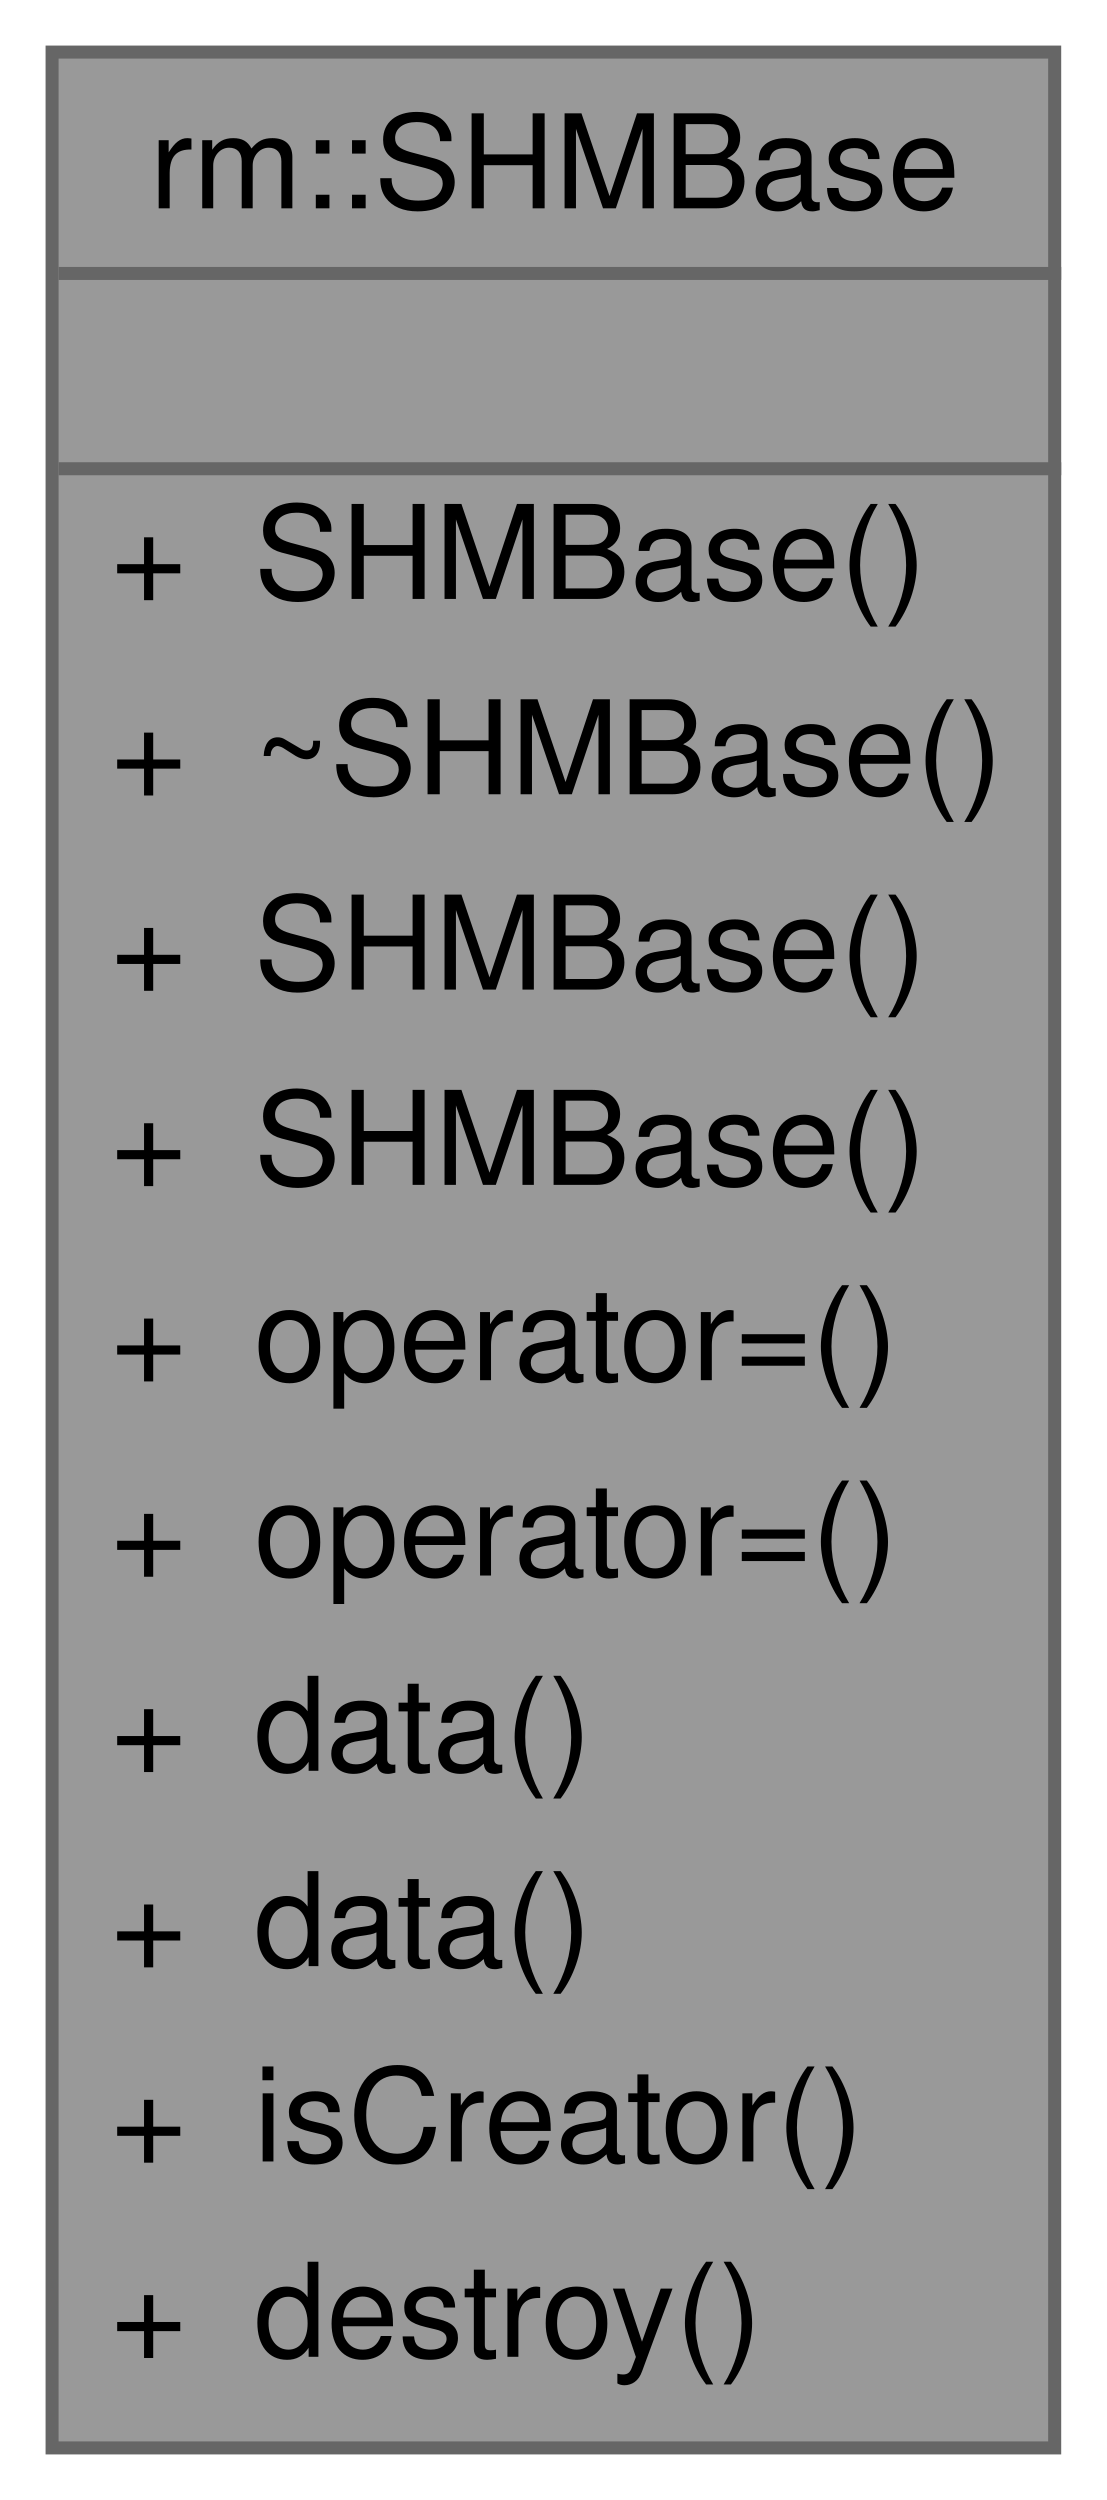
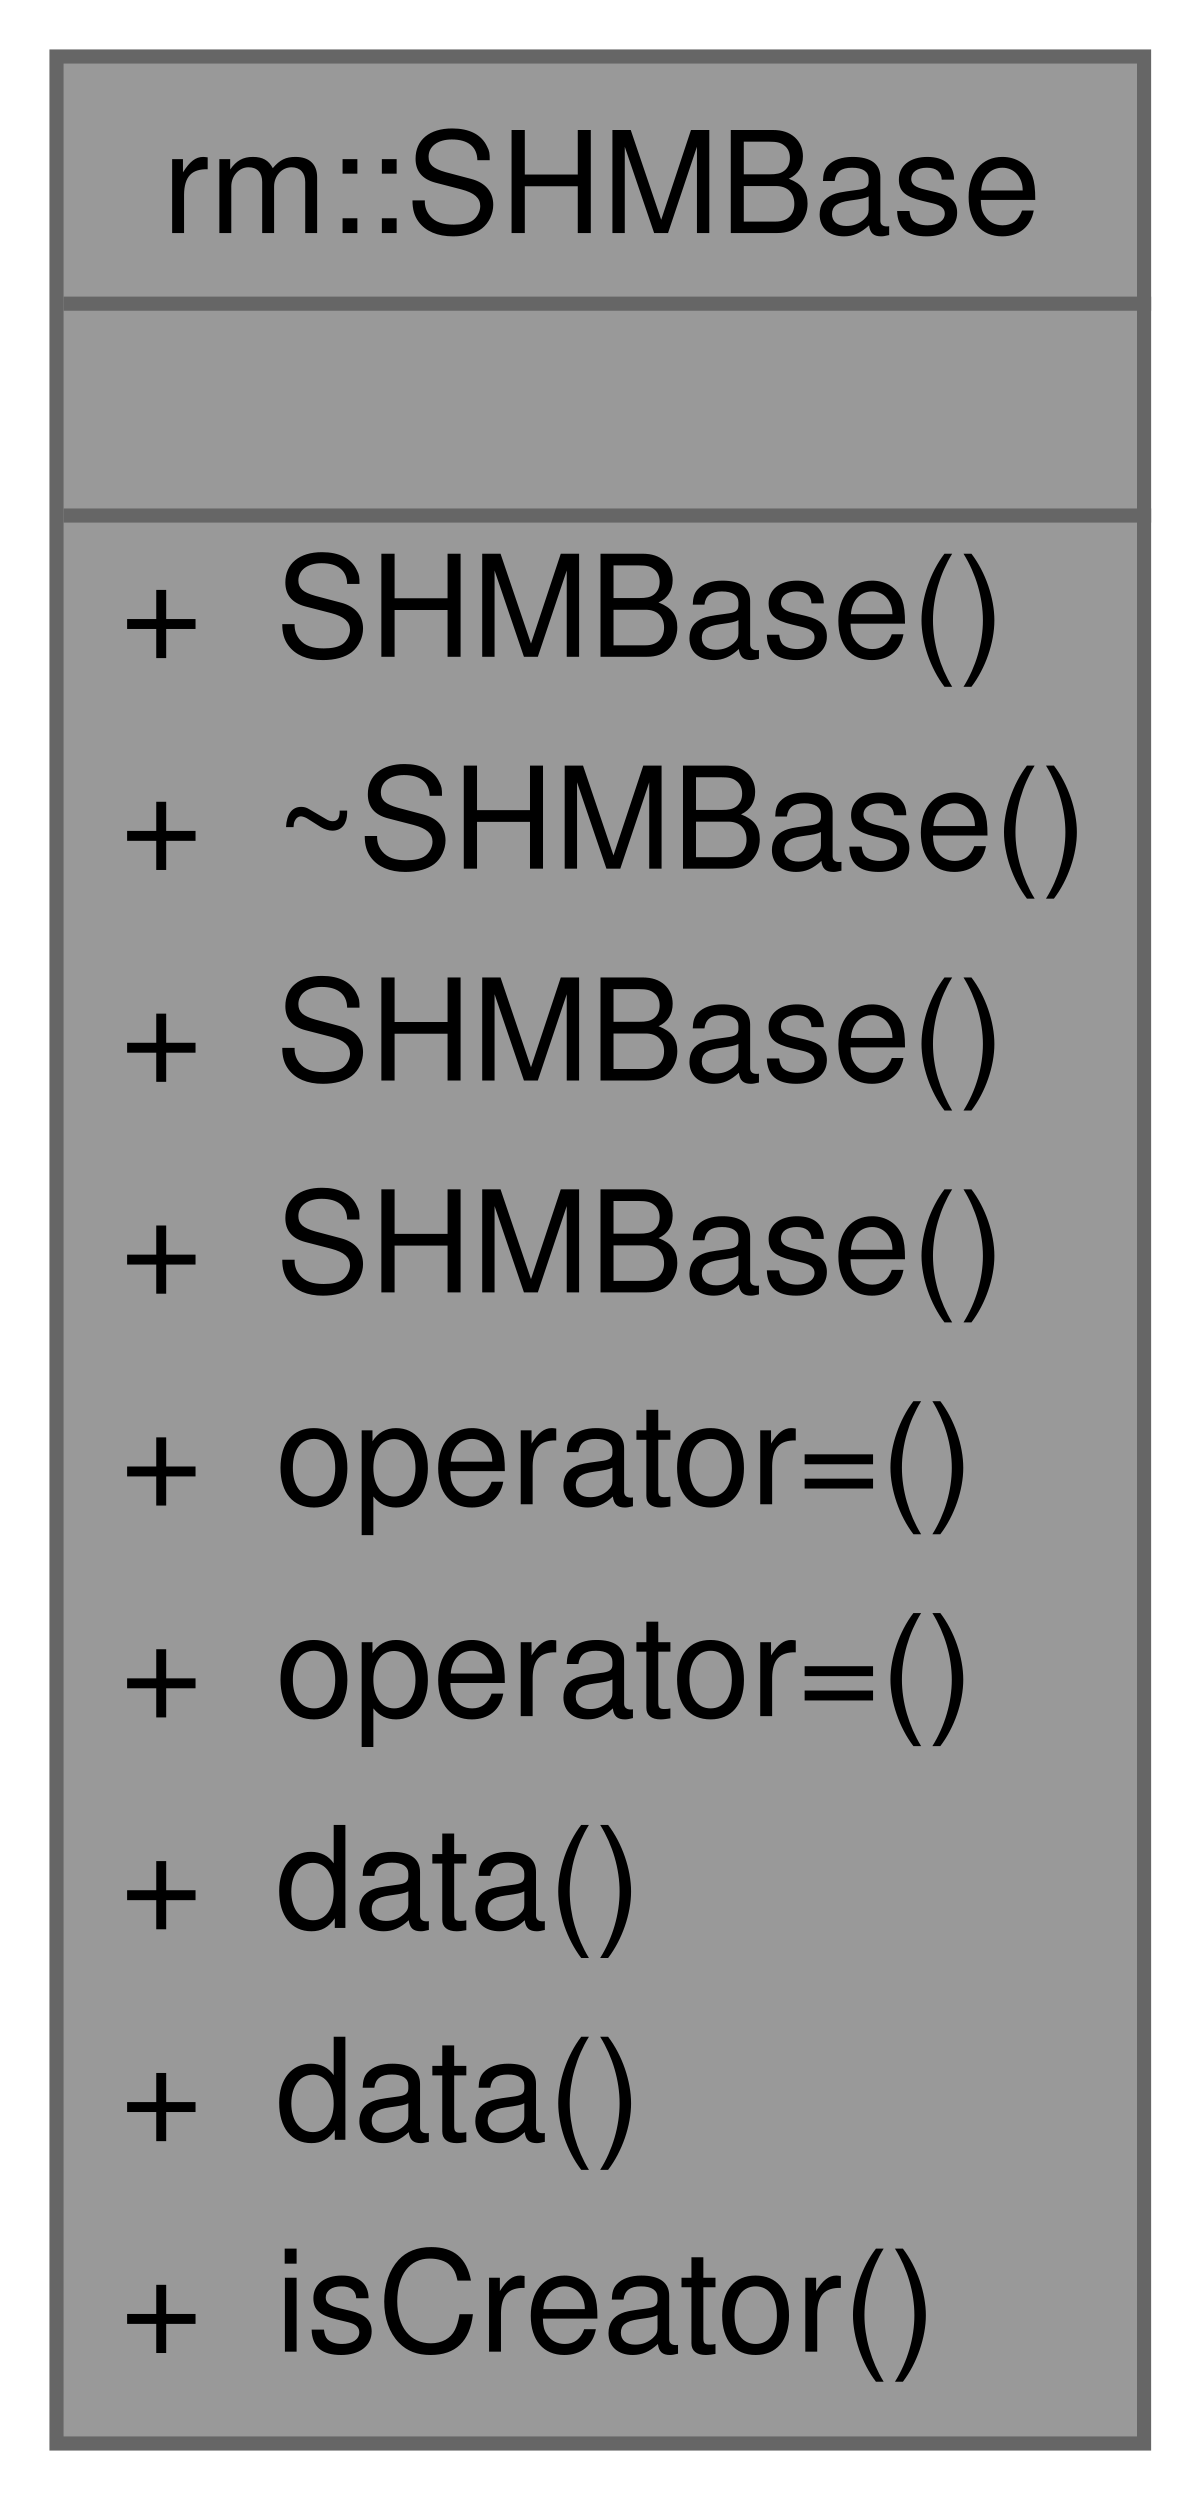
- <svg xmlns="http://www.w3.org/2000/svg" xmlns:xlink="http://www.w3.org/1999/xlink" width="85pt" height="192pt" viewBox="0.00 0.00 85.00 192.00">
-   <g id="graph0" class="graph" transform="scale(1 1) rotate(0) translate(4 188)">
+ <svg xmlns="http://www.w3.org/2000/svg" xmlns:xlink="http://www.w3.org/1999/xlink" width="85pt" height="177pt" viewBox="0.00 0.00 85.00 177.00">
+   <g id="graph0" class="graph" transform="scale(1 1) rotate(0) translate(4 173)">
    <g id="Node000001" class="node">
      <g id="a_Node000001">
        <a xlink:title="共享内存对象基类">
-           <polygon fill="#999999" stroke="transparent" points="77,-184 0,-184 0,0 77,0 77,-184" />
-           <text text-anchor="start" x="7.5" y="-172" font-family="Helvetica,sans-Serif" font-size="10.00">rm::SHMBase</text>
-           <text text-anchor="start" x="37" y="-157" font-family="Helvetica,sans-Serif" font-size="10.00"> </text>
-           <text text-anchor="start" x="4.5" y="-142" font-family="Helvetica,sans-Serif" font-size="10.00">+</text>
-           <text text-anchor="start" x="15.5" y="-142" font-family="Helvetica,sans-Serif" font-size="10.00">SHMBase()</text>
-           <text text-anchor="start" x="4.5" y="-127" font-family="Helvetica,sans-Serif" font-size="10.00">+</text>
-           <text text-anchor="start" x="15.5" y="-127" font-family="Helvetica,sans-Serif" font-size="10.00">~SHMBase()</text>
-           <text text-anchor="start" x="4.5" y="-112" font-family="Helvetica,sans-Serif" font-size="10.00">+</text>
-           <text text-anchor="start" x="15.5" y="-112" font-family="Helvetica,sans-Serif" font-size="10.00">SHMBase()</text>
-           <text text-anchor="start" x="4.5" y="-97" font-family="Helvetica,sans-Serif" font-size="10.00">+</text>
-           <text text-anchor="start" x="15.5" y="-97" font-family="Helvetica,sans-Serif" font-size="10.00">SHMBase()</text>
-           <text text-anchor="start" x="4.5" y="-82" font-family="Helvetica,sans-Serif" font-size="10.00">+</text>
-           <text text-anchor="start" x="15.5" y="-82" font-family="Helvetica,sans-Serif" font-size="10.00">operator=()</text>
-           <text text-anchor="start" x="4.5" y="-67" font-family="Helvetica,sans-Serif" font-size="10.00">+</text>
-           <text text-anchor="start" x="15.5" y="-67" font-family="Helvetica,sans-Serif" font-size="10.00">operator=()</text>
-           <text text-anchor="start" x="4.5" y="-52" font-family="Helvetica,sans-Serif" font-size="10.00">+</text>
-           <text text-anchor="start" x="15.5" y="-52" font-family="Helvetica,sans-Serif" font-size="10.00">data()</text>
-           <text text-anchor="start" x="4.5" y="-37" font-family="Helvetica,sans-Serif" font-size="10.00">+</text>
-           <text text-anchor="start" x="15.5" y="-37" font-family="Helvetica,sans-Serif" font-size="10.00">data()</text>
-           <text text-anchor="start" x="4.5" y="-22" font-family="Helvetica,sans-Serif" font-size="10.00">+</text>
-           <text text-anchor="start" x="15.5" y="-22" font-family="Helvetica,sans-Serif" font-size="10.00">isCreator()</text>
-           <text text-anchor="start" x="4.5" y="-7" font-family="Helvetica,sans-Serif" font-size="10.00">+</text>
-           <text text-anchor="start" x="15.5" y="-7" font-family="Helvetica,sans-Serif" font-size="10.00">destroy()</text>
-           <polygon fill="#666666" stroke="#666666" points="0.5,-167 0.5,-167 77.5,-167 77.5,-167 0.5,-167" />
-           <polygon fill="#666666" stroke="#666666" points="0.5,-152 0.5,-152 77.5,-152 77.5,-152 0.5,-152" />
-           <polygon fill="none" stroke="#666666" points="0,0 0,-184 77,-184 77,0 0,0" />
+           <polygon fill="#999999" stroke="transparent" points="77,-169 0,-169 0,0 77,0 77,-169" />
+           <text text-anchor="start" x="7.5" y="-156.5" font-family="Helvetica,sans-Serif" font-size="10.00">rm::SHMBase</text>
+           <text text-anchor="start" x="37" y="-141.5" font-family="Helvetica,sans-Serif" font-size="10.00"> </text>
+           <text text-anchor="start" x="4.5" y="-126.5" font-family="Helvetica,sans-Serif" font-size="10.00">+</text>
+           <text text-anchor="start" x="15.5" y="-126.5" font-family="Helvetica,sans-Serif" font-size="10.00">SHMBase()</text>
+           <text text-anchor="start" x="4.5" y="-111.5" font-family="Helvetica,sans-Serif" font-size="10.00">+</text>
+           <text text-anchor="start" x="15.5" y="-111.5" font-family="Helvetica,sans-Serif" font-size="10.00">~SHMBase()</text>
+           <text text-anchor="start" x="4.5" y="-96.5" font-family="Helvetica,sans-Serif" font-size="10.00">+</text>
+           <text text-anchor="start" x="15.5" y="-96.5" font-family="Helvetica,sans-Serif" font-size="10.00">SHMBase()</text>
+           <text text-anchor="start" x="4.5" y="-81.5" font-family="Helvetica,sans-Serif" font-size="10.00">+</text>
+           <text text-anchor="start" x="15.5" y="-81.5" font-family="Helvetica,sans-Serif" font-size="10.00">SHMBase()</text>
+           <text text-anchor="start" x="4.5" y="-66.5" font-family="Helvetica,sans-Serif" font-size="10.00">+</text>
+           <text text-anchor="start" x="15.5" y="-66.5" font-family="Helvetica,sans-Serif" font-size="10.00">operator=()</text>
+           <text text-anchor="start" x="4.5" y="-51.5" font-family="Helvetica,sans-Serif" font-size="10.00">+</text>
+           <text text-anchor="start" x="15.5" y="-51.5" font-family="Helvetica,sans-Serif" font-size="10.00">operator=()</text>
+           <text text-anchor="start" x="4.5" y="-36.5" font-family="Helvetica,sans-Serif" font-size="10.00">+</text>
+           <text text-anchor="start" x="15.5" y="-36.5" font-family="Helvetica,sans-Serif" font-size="10.00">data()</text>
+           <text text-anchor="start" x="4.5" y="-21.5" font-family="Helvetica,sans-Serif" font-size="10.00">+</text>
+           <text text-anchor="start" x="15.5" y="-21.5" font-family="Helvetica,sans-Serif" font-size="10.00">data()</text>
+           <text text-anchor="start" x="4.5" y="-6.5" font-family="Helvetica,sans-Serif" font-size="10.00">+</text>
+           <text text-anchor="start" x="15.5" y="-6.5" font-family="Helvetica,sans-Serif" font-size="10.00">isCreator()</text>
+           <polygon fill="#666666" stroke="#666666" points="0.5,-151.5 0.5,-151.5 77.5,-151.5 77.5,-151.5 0.5,-151.5" />
+           <polygon fill="#666666" stroke="#666666" points="0.5,-136.5 0.5,-136.5 77.5,-136.5 77.5,-136.5 0.5,-136.5" />
+           <polygon fill="none" stroke="#666666" points="0,0 0,-169 77,-169 77,0 0,0" />
        </a>
      </g>
    </g>
  </g>
</svg>
